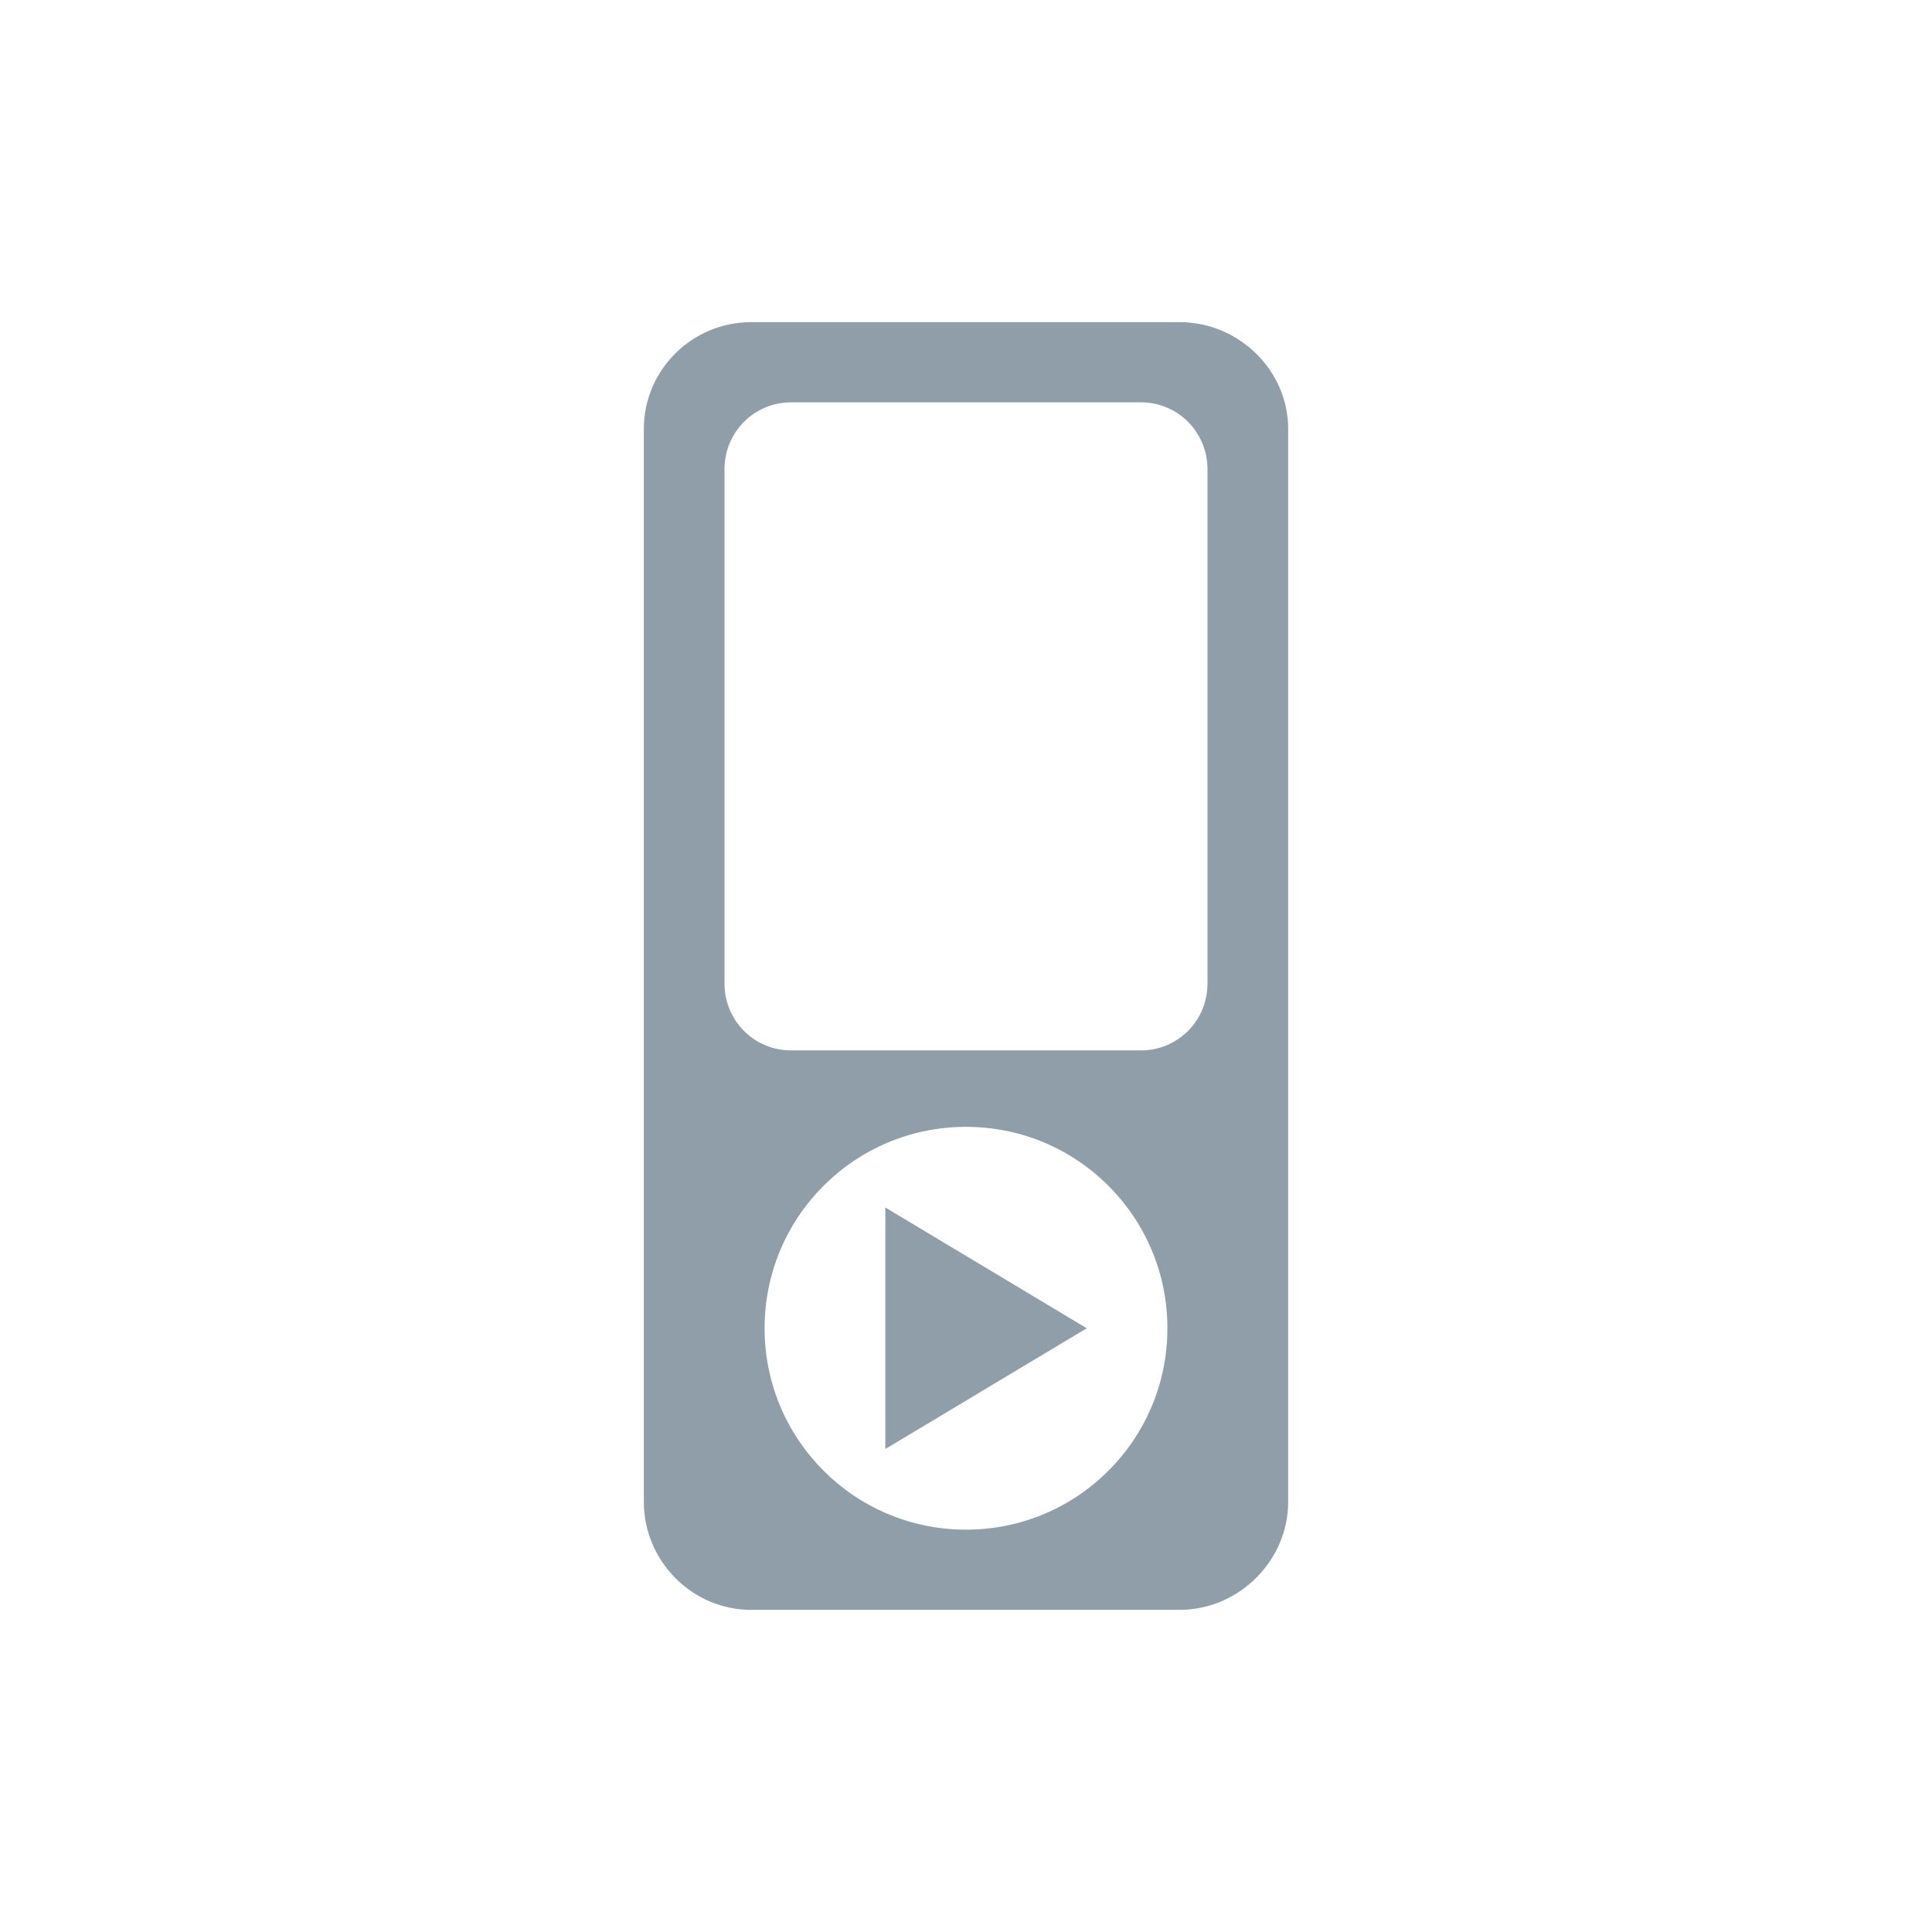
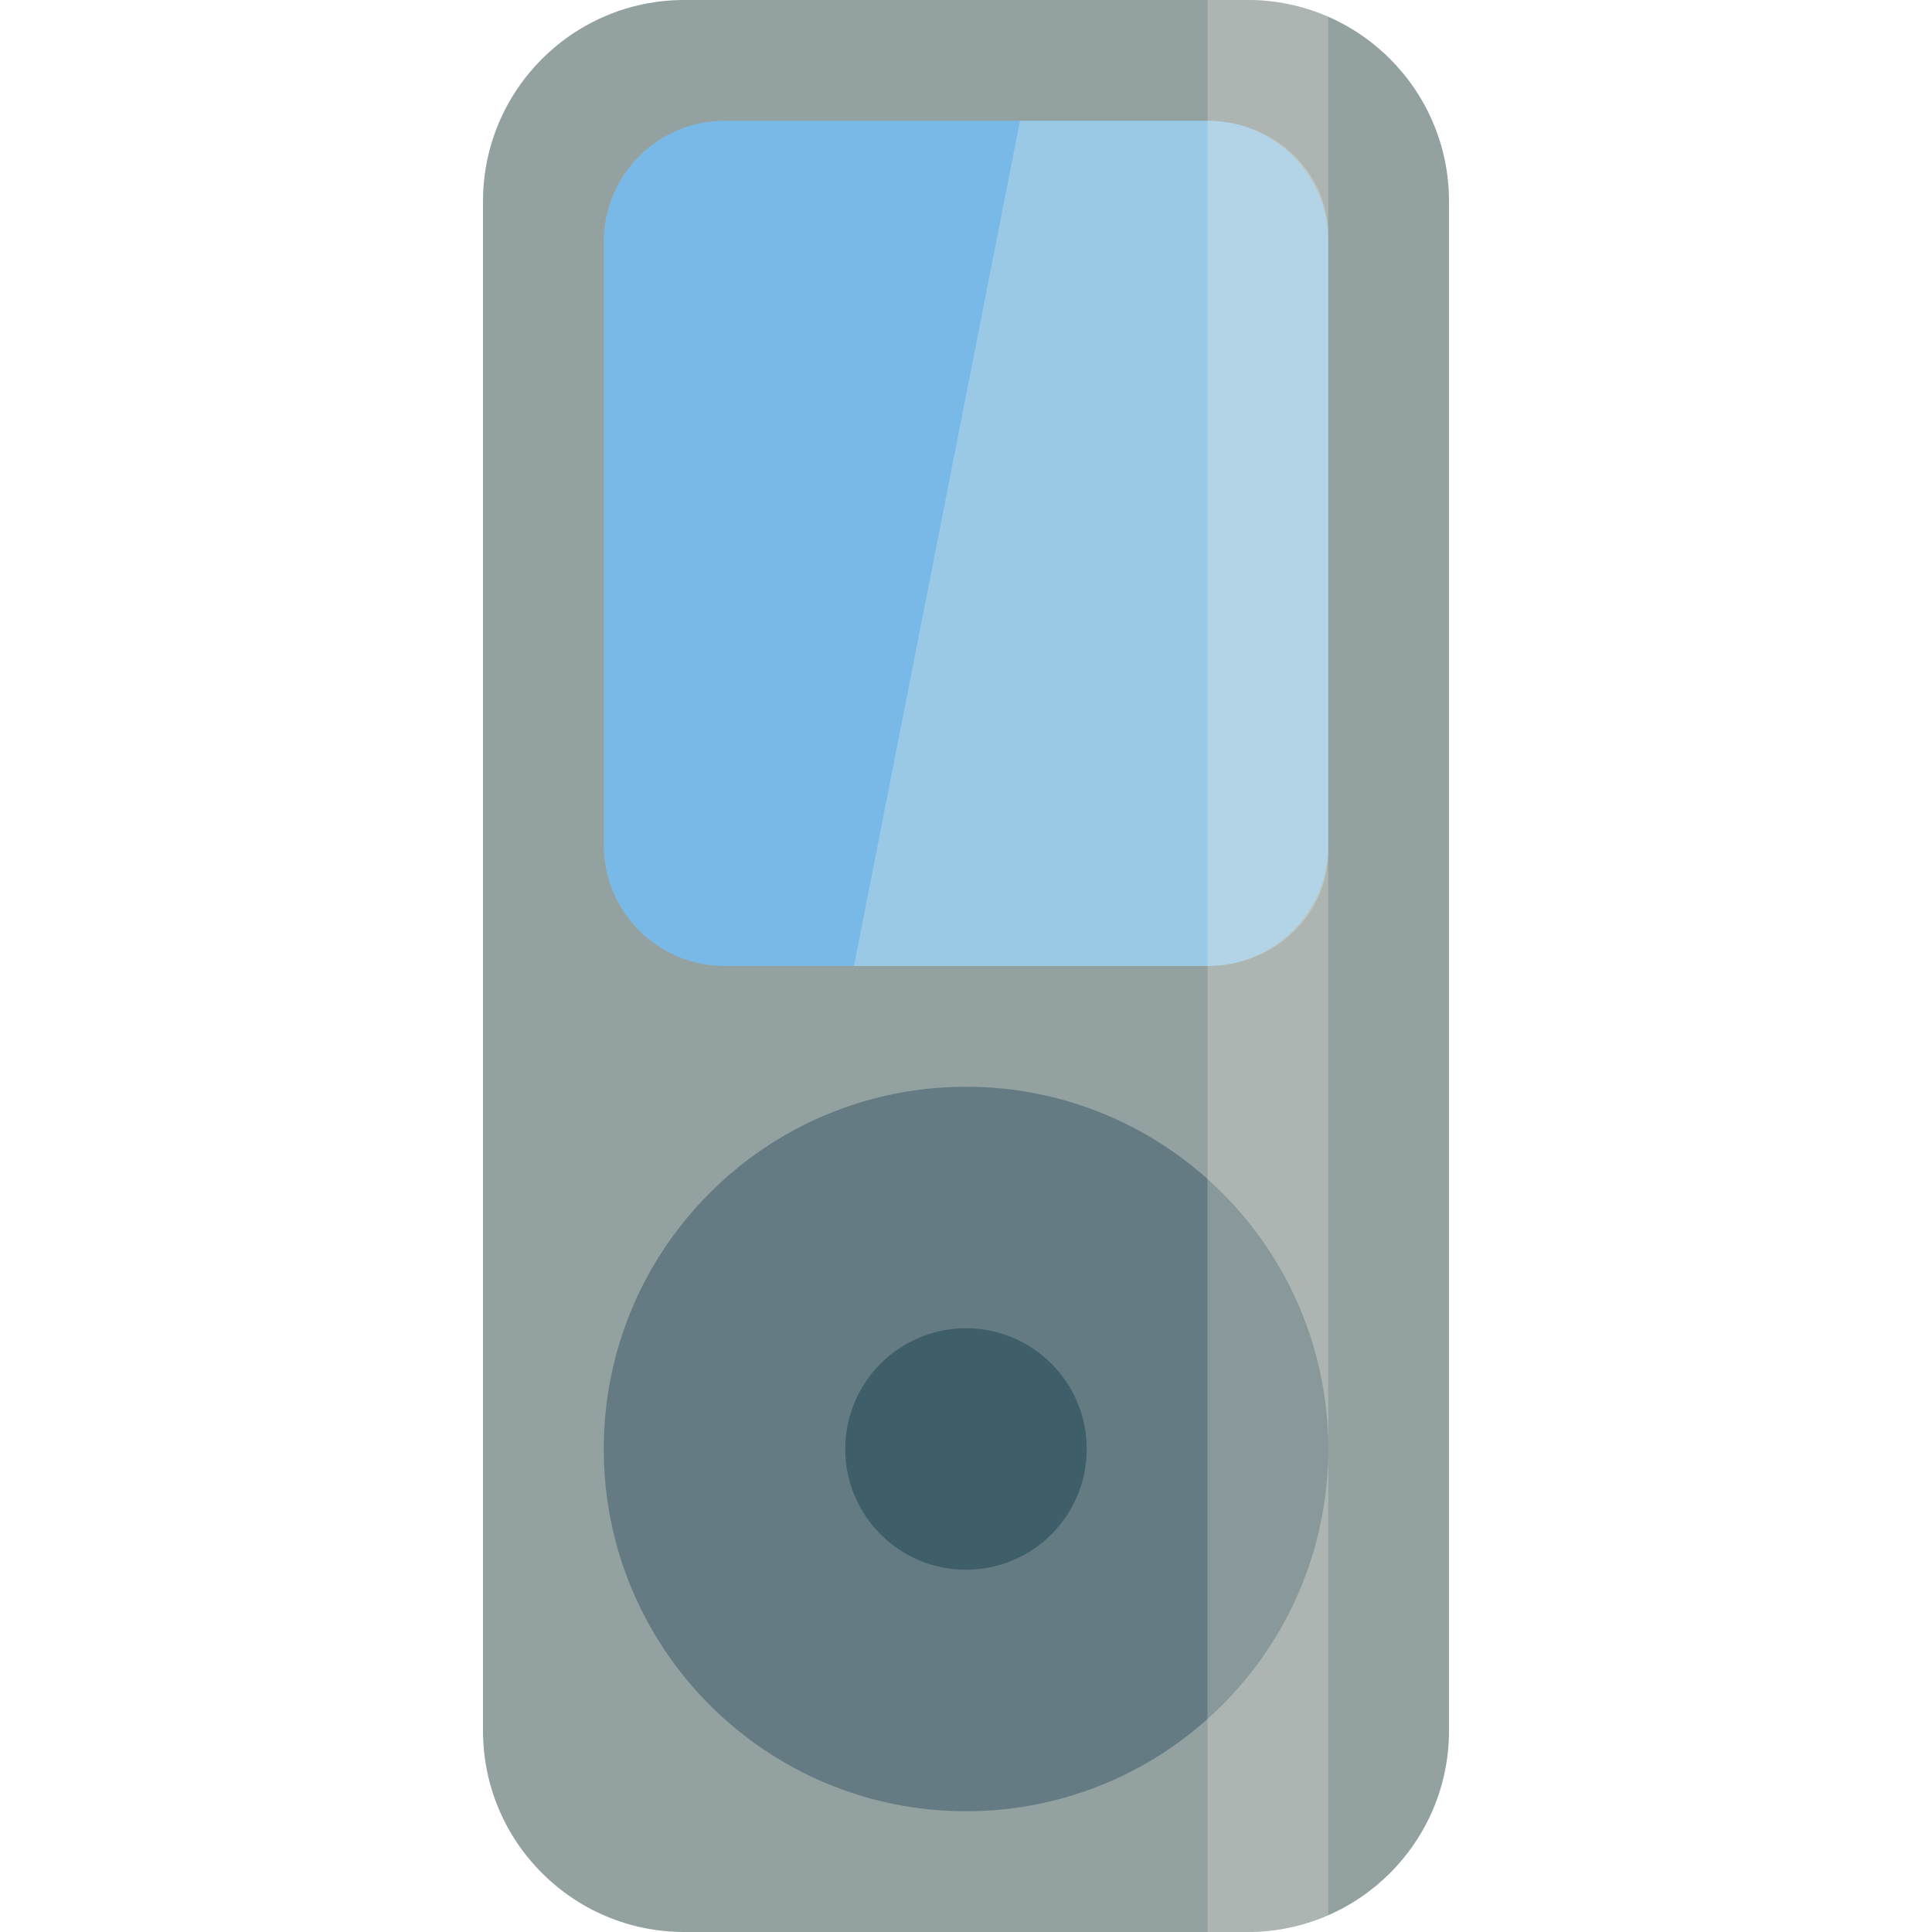
- <svg xmlns="http://www.w3.org/2000/svg" width="16" height="16" viewBox="0 0 16 16">
-   <g style="fill:#909ea9">
-     <path d="M 6.219 2.668 C 5.73 2.668 5.332 3.066 5.332 3.551 L 5.332 12.438 C 5.332 12.926 5.73 13.332 6.219 13.332 L 9.77 13.332 C 10.258 13.332 10.668 12.926 10.668 12.438 L 10.668 3.551 C 10.668 3.066 10.258 2.668 9.77 2.668 Z M 6.551 3.332 L 9.449 3.332 C 9.754 3.332 10 3.578 10 3.887 L 10 8.145 C 10 8.453 9.754 8.699 9.449 8.699 L 6.551 8.699 C 6.246 8.699 6 8.453 6 8.145 L 6 3.887 C 6 3.578 6.246 3.332 6.551 3.332 Z M 8 9.332 C 8.922 9.332 9.668 10.078 9.668 11 C 9.668 11.922 8.922 12.668 8 12.668 C 7.078 12.668 6.332 11.922 6.332 11 C 6.332 10.078 7.078 9.332 8 9.332 Z " />
-     <path d="M 7.332 12 L 7.332 10 L 9 11 Z " />
-   </g>
+ <svg xmlns="http://www.w3.org/2000/svg" width="16" height="16" viewBox="0 0 16 16" id="svg2" version="1.1">
+   <defs id="defs8" />
+   <rect style="opacity:1;fill:#93a1a1;fill-opacity:1;fill-rule:nonzero;stroke:none;stroke-width:1.5;stroke-linecap:round;stroke-linejoin:miter;stroke-miterlimit:4;stroke-dasharray:none;stroke-dashoffset:0;stroke-opacity:1" id="rect4140" width="8" height="16" x="4" y="-2e-08" rx="1.667" ry="1.667" />
+   <circle style="opacity:1;fill:#657b83;fill-opacity:1;fill-rule:nonzero;stroke:none;stroke-width:1.5;stroke-linecap:round;stroke-linejoin:miter;stroke-miterlimit:4;stroke-dasharray:none;stroke-dashoffset:0;stroke-opacity:1" id="path4142" cx="8" cy="12" r="3" />
+   <circle style="fill:#073642;fill-opacity:0.41;stroke:none" id="path3809" cx="8" cy="12" r="1" />
+   <rect rx="1" ry="1" y="1" x="5" height="7" width="6" id="rect4150" style="fill:#78b9e7;fill-opacity:1;stroke:none" />
+   <path style="fill:#fdf6e3;fill-opacity:0.253;stroke:none;stroke-width:1px;stroke-linecap:butt;stroke-linejoin:miter;stroke-opacity:1" d="m 8.447,1 -1.375,7 2.928,0 c 0.554,0 1,-0.426 1,-0.955 l 0,-5.091 C 11,1.426 10.554,1 10,1 L 8.447,1 Z" id="path3786" />
+   <path style="fill:#fdf6e3;fill-opacity:0.237;stroke:none" d="M 10,-2e-8 10,16 10.333,16 C 10.571,16 10.796,15.95 11,15.861 L 11,0.139 C 10.796,0.05 10.571,-2e-8 10.333,-2e-8 L 10,-2e-8 Z" id="rect3811" />
</svg>
